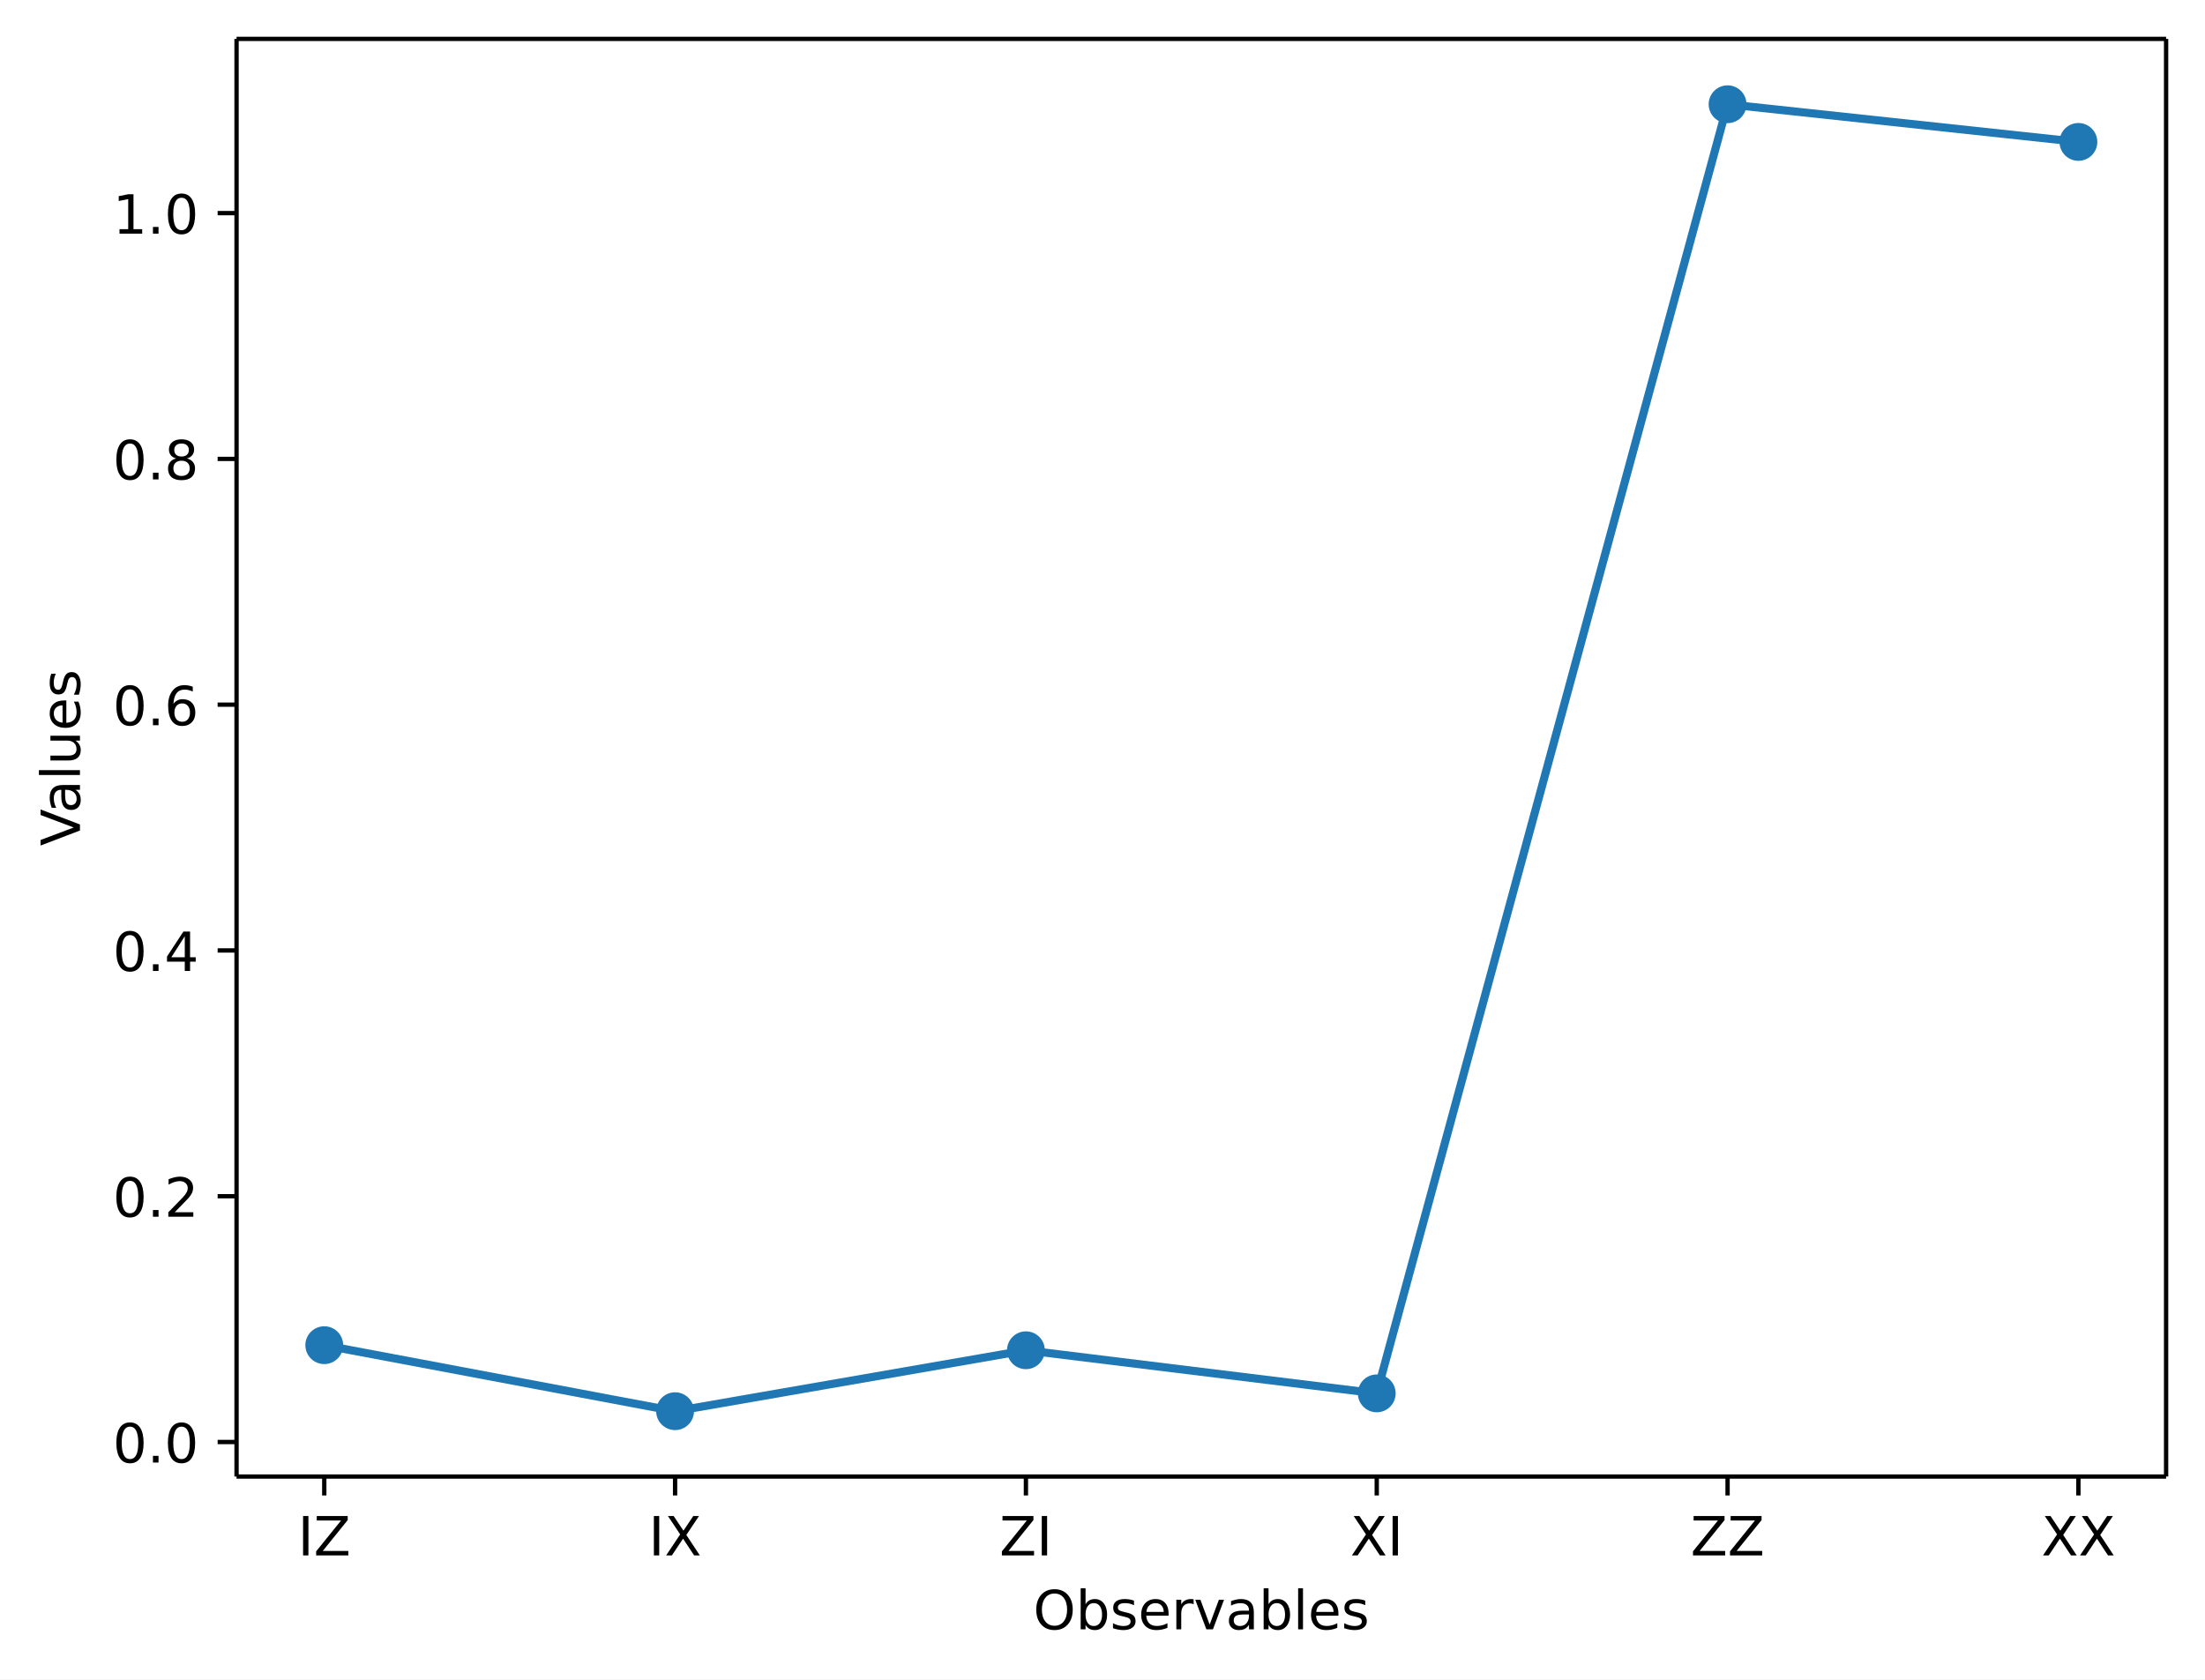
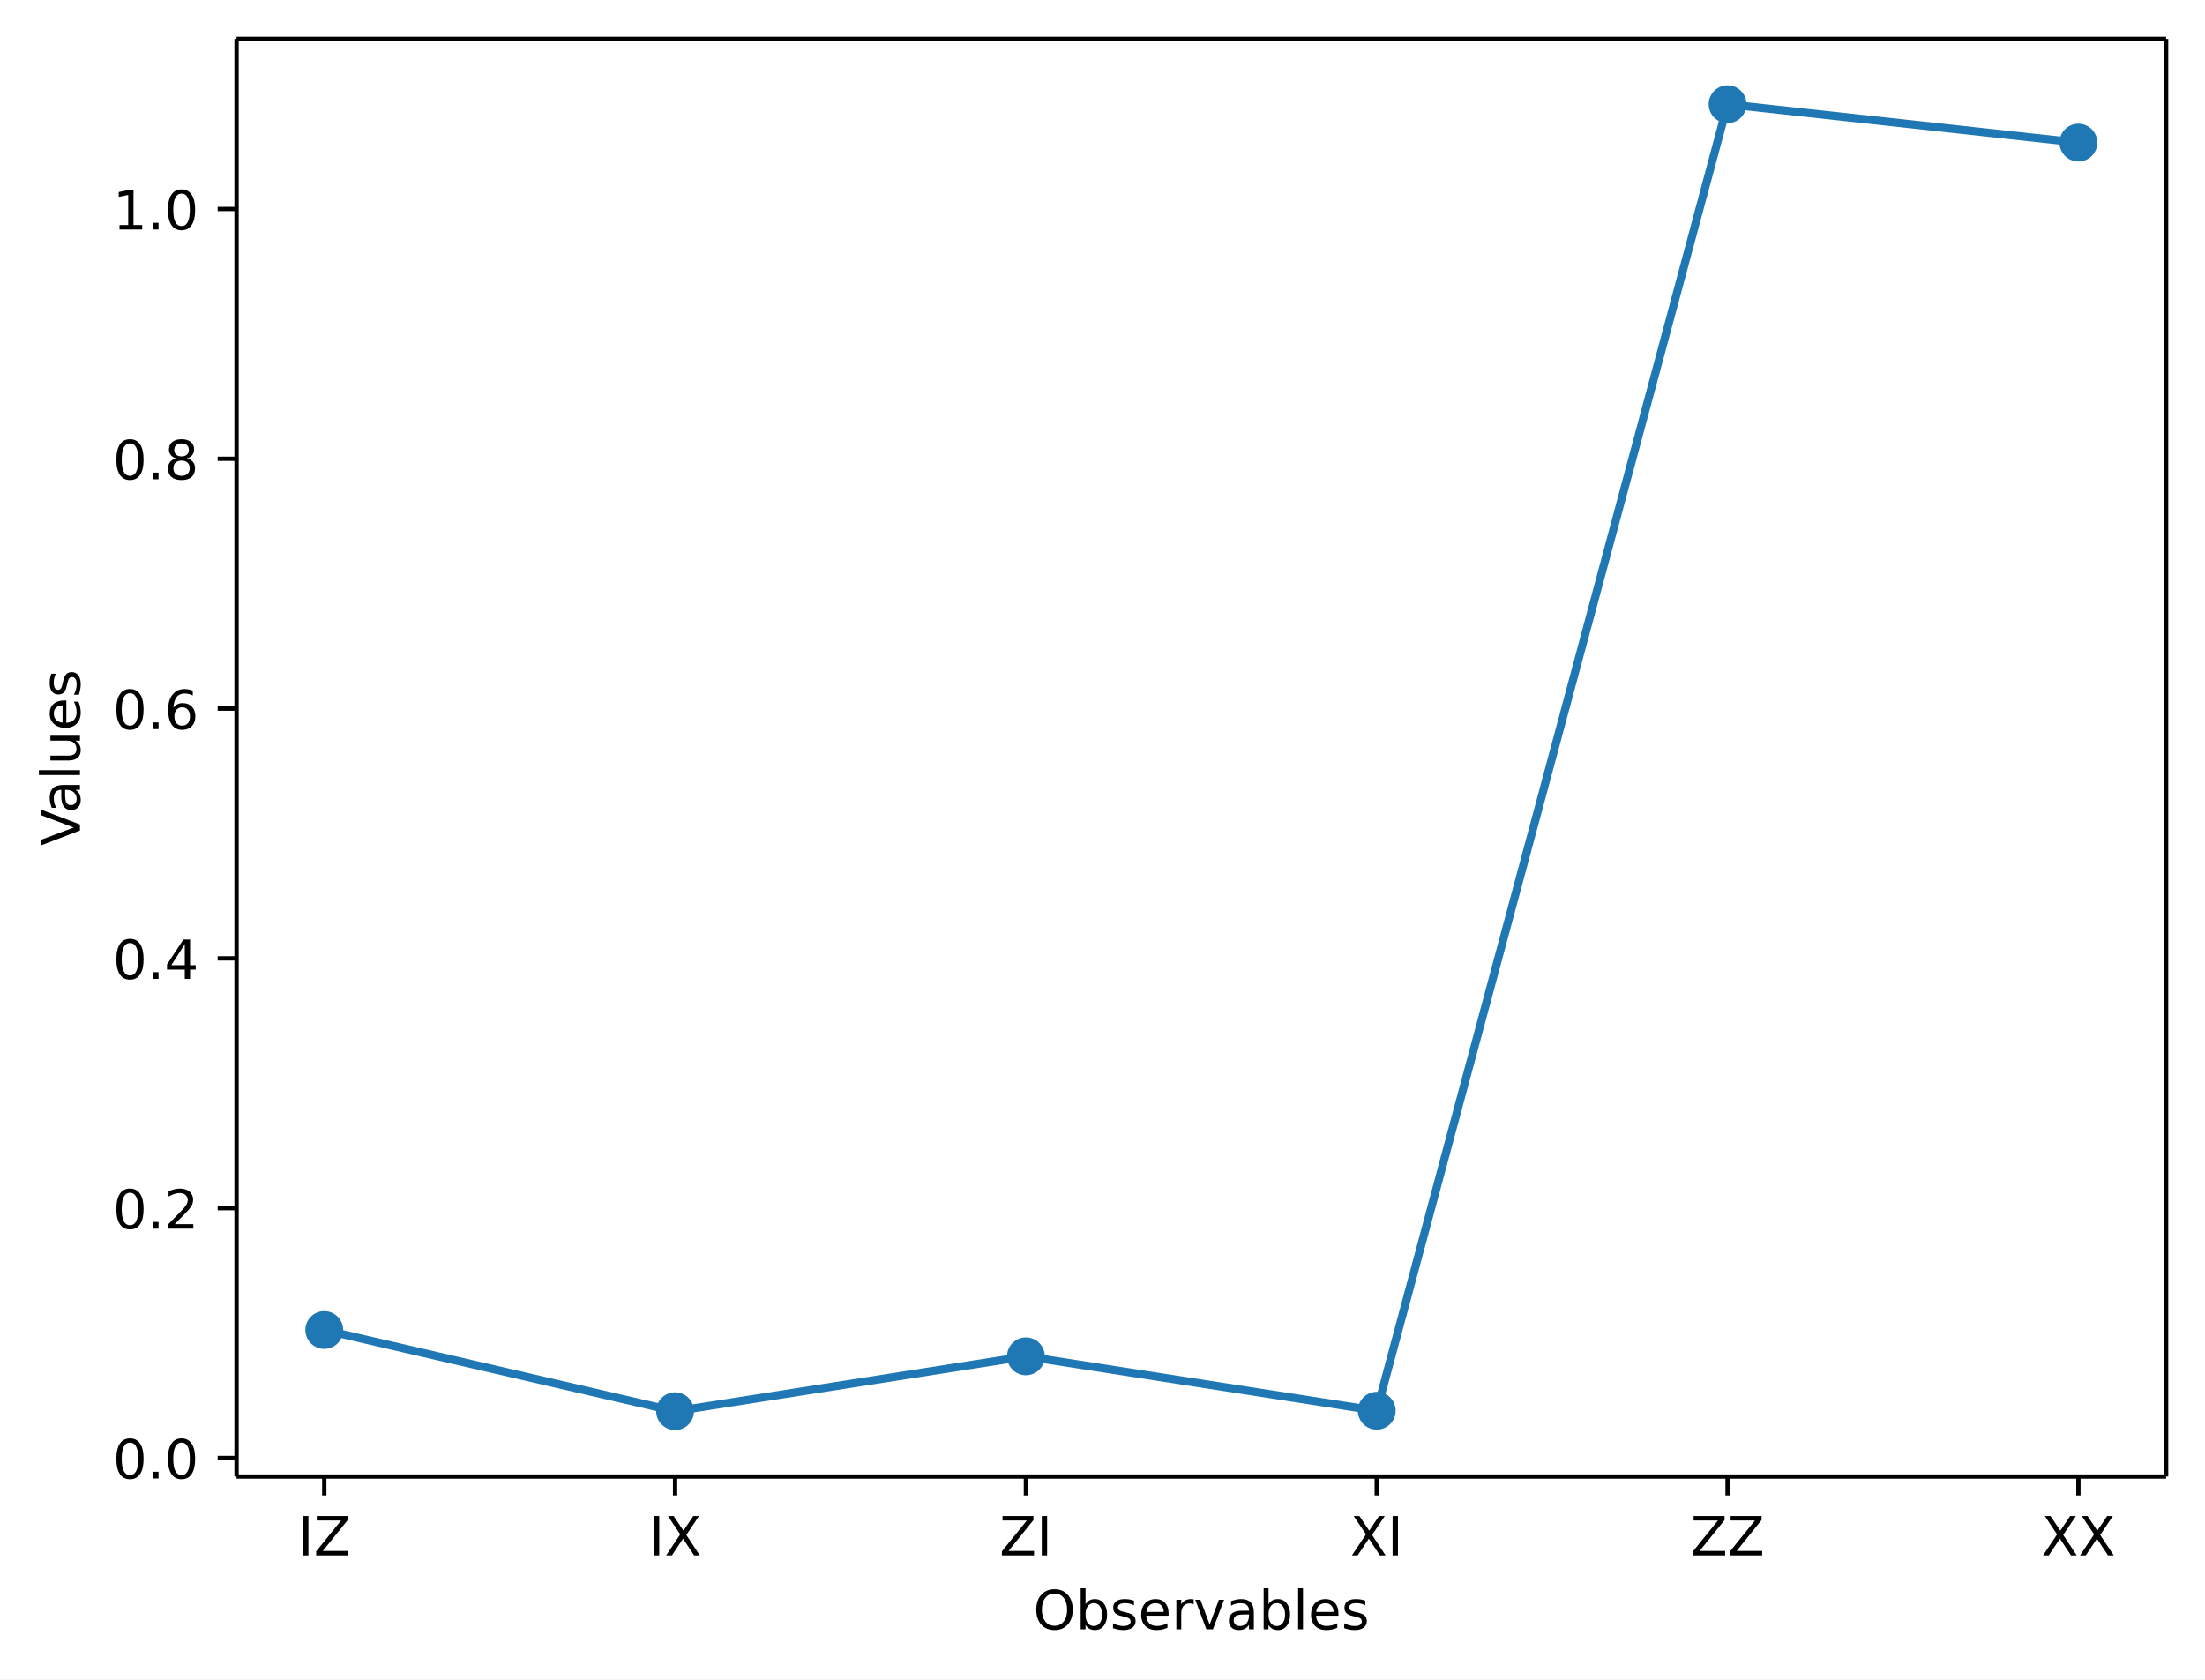
<svg xmlns="http://www.w3.org/2000/svg" xmlns:xlink="http://www.w3.org/1999/xlink" width="408.1pt" height="310.87pt" version="1.1" viewBox="0 0 408.1 310.87">
  <defs>
    <style type="text/css">*{stroke-linejoin: round; stroke-linecap: butt}</style>
  </defs>
  <path d="m0 310.87h408.1v-310.87h-408.1z" fill="#ffffff" />
  <path d="m43.781 273.31h357.12v-266.11h-357.12z" fill="#ffffff" />
  <defs>
    <path id="aa8ca3ffa9a" d="m0 0v3.5" stroke="#000000" stroke-width=".8" />
  </defs>
  <use x="60.014" y="273.312" stroke="#000000" stroke-width=".8" xlink:href="#aa8ca3ffa9a" />
  <g transform="translate(55.114 287.91) scale(.1 -.1)">
    <defs>
      <path id="DejaVuSans-49" transform="scale(.015625)" d="m628 4666h631v-4666h-631v4666z" />
      <path id="DejaVuSans-5a" transform="scale(.015625)" d="m359 4666h3666v-482l-2950-3653h3022v-531h-3809v481l2950 3653h-2879v532z" />
    </defs>
    <use xlink:href="#DejaVuSans-49" />
    <use transform="translate(29.492)" xlink:href="#DejaVuSans-5a" />
  </g>
  <use x="124.945" y="273.312" stroke="#000000" stroke-width=".8" xlink:href="#aa8ca3ffa9a" />
  <g transform="translate(120.04 287.91) scale(.1 -.1)">
    <defs>
      <path id="DejaVuSans-58" transform="scale(.015625)" d="m403 4666h678l1160-1735 1165 1735h678l-1500-2241 1600-2425h-678l-1312 1984-1322-1984h-681l1665 2491-1453 2175z" />
    </defs>
    <use xlink:href="#DejaVuSans-49" />
    <use transform="translate(29.492)" xlink:href="#DejaVuSans-58" />
  </g>
  <use x="189.876" y="273.312" stroke="#000000" stroke-width=".8" xlink:href="#aa8ca3ffa9a" />
  <g transform="translate(184.98 287.91) scale(.1 -.1)">
    <use xlink:href="#DejaVuSans-5a" />
    <use transform="translate(68.506)" xlink:href="#DejaVuSans-49" />
  </g>
  <use x="254.807" y="273.312" stroke="#000000" stroke-width=".8" xlink:href="#aa8ca3ffa9a" />
  <g transform="translate(249.91 287.91) scale(.1 -.1)">
    <use xlink:href="#DejaVuSans-58" />
    <use transform="translate(68.506)" xlink:href="#DejaVuSans-49" />
  </g>
  <use x="319.738" y="273.312" stroke="#000000" stroke-width=".8" xlink:href="#aa8ca3ffa9a" />
  <g transform="translate(312.89 287.91) scale(.1 -.1)">
    <use xlink:href="#DejaVuSans-5a" />
    <use transform="translate(68.506)" xlink:href="#DejaVuSans-5a" />
  </g>
  <use x="384.669" y="273.312" stroke="#000000" stroke-width=".8" xlink:href="#aa8ca3ffa9a" />
  <g transform="translate(377.82 287.91) scale(.1 -.1)">
    <use xlink:href="#DejaVuSans-58" />
    <use transform="translate(68.506)" xlink:href="#DejaVuSans-58" />
  </g>
  <g transform="translate(191.23 301.59) scale(.1 -.1)">
    <defs>
      <path id="DejaVuSans-4f" transform="scale(.015625)" d="m2522 4238q-688 0-1093-513-404-512-404-1397 0-881 404-1394 405-512 1093-512 687 0 1089 512 402 513 402 1394 0 885-402 1397-402 513-1089 513zm0 512q981 0 1568-658 588-658 588-1764 0-1103-588-1761-587-658-1568-658-984 0-1574 656-589 657-589 1763t589 1764q590 658 1574 658z" />
      <path id="DejaVuSans-62" transform="scale(.015625)" d="m3116 1747q0 634-261 995t-717 361q-457 0-718-361t-261-995 261-995 718-361q456 0 717 361t261 995zm-1957 1222q182 312 458 463 277 152 661 152 638 0 1036-506 399-506 399-1331t-399-1332q-398-506-1036-506-384 0-661 152-276 152-458 464v-525h-578v4863h578v-1894z" />
      <path id="DejaVuSans-73" transform="scale(.015625)" d="m2834 3397v-544q-243 125-506 187-262 63-544 63-428 0-642-131t-214-394q0-200 153-314t616-217l197-44q612-131 870-370t258-667q0-488-386-773-386-284-1061-284-281 0-586 55t-642 164v594q319-166 628-249 309-82 613-82 406 0 624 139 219 139 219 392 0 234-158 359-157 125-692 241l-200 47q-534 112-772 345-237 233-237 639 0 494 350 762 350 269 994 269 318 0 599-47 282-46 519-140z" />
      <path id="DejaVuSans-65" transform="scale(.015625)" d="m3597 1894v-281h-2644q38-594 358-905t892-311q331 0 642 81t618 244v-544q-310-131-635-200t-659-69q-838 0-1327 487-489 488-489 1320 0 859 464 1363 464 505 1252 505 706 0 1117-455 411-454 411-1235zm-575 169q-6 471-264 752-258 282-683 282-481 0-770-272t-333-766l2050 4z" />
      <path id="DejaVuSans-72" transform="scale(.015625)" d="m2631 2963q-97 56-211 82-114 27-251 27-488 0-749-317t-261-911v-1844h-578v3500h578v-544q182 319 472 473 291 155 707 155 59 0 131-8 72-7 159-23l3-590z" />
      <path id="DejaVuSans-76" transform="scale(.015625)" d="m191 3500h609l1094-2937 1094 2937h609l-1313-3500h-781l-1312 3500z" />
      <path id="DejaVuSans-61" transform="scale(.015625)" d="m2194 1759q-697 0-966-159t-269-544q0-306 202-486 202-179 548-179 479 0 768 339t289 901v128h-572zm1147 238v-1997h-575v531q-197-318-491-470t-719-152q-537 0-855 302-317 302-317 808 0 590 395 890 396 300 1180 300h807v57q0 397-261 614t-733 217q-300 0-585-72-284-72-546-216v532q315 122 612 182 297 61 578 61 760 0 1135-394 375-393 375-1193z" />
      <path id="DejaVuSans-6c" transform="scale(.015625)" d="m603 4863h575v-4863h-575v4863z" />
    </defs>
    <use xlink:href="#DejaVuSans-4f" />
    <use transform="translate(78.711)" xlink:href="#DejaVuSans-62" />
    <use transform="translate(142.19)" xlink:href="#DejaVuSans-73" />
    <use transform="translate(194.29)" xlink:href="#DejaVuSans-65" />
    <use transform="translate(255.81)" xlink:href="#DejaVuSans-72" />
    <use transform="translate(296.92)" xlink:href="#DejaVuSans-76" />
    <use transform="translate(356.1)" xlink:href="#DejaVuSans-61" />
    <use transform="translate(417.38)" xlink:href="#DejaVuSans-62" />
    <use transform="translate(480.86)" xlink:href="#DejaVuSans-6c" />
    <use transform="translate(508.64)" xlink:href="#DejaVuSans-65" />
    <use transform="translate(570.17)" xlink:href="#DejaVuSans-73" />
  </g>
  <defs>
    <path id="8ab080195b3" d="m0 0h-3.5" stroke="#000000" stroke-width=".8" />
  </defs>
-   <use x="43.781" y="266.919" stroke="#000000" stroke-width=".8" xlink:href="#8ab080195b3" />
-   <g transform="translate(20.878 270.72) scale(.1 -.1)">
+   <use x="43.781" y="269.872" stroke="#000000" stroke-width=".8" xlink:href="#8ab080195b3" />
+   <g transform="translate(20.878 273.67) scale(.1 -.1)">
    <defs>
      <path id="DejaVuSans-30" transform="scale(.015625)" d="m2034 4250q-487 0-733-480-245-479-245-1442 0-959 245-1439 246-480 733-480 491 0 736 480 246 480 246 1439 0 963-246 1442-245 480-736 480zm0 500q785 0 1199-621 414-620 414-1801 0-1178-414-1799-414-620-1199-620-784 0-1198 620-414 621-414 1799 0 1181 414 1801 414 621 1198 621z" />
      <path id="DejaVuSans-2e" transform="scale(.015625)" d="m684 794h660v-794h-660v794z" />
    </defs>
    <use xlink:href="#DejaVuSans-30" />
    <use transform="translate(63.623)" xlink:href="#DejaVuSans-2e" />
    <use transform="translate(95.41)" xlink:href="#DejaVuSans-30" />
  </g>
-   <use x="43.781" y="221.425" stroke="#000000" stroke-width=".8" xlink:href="#8ab080195b3" />
-   <g transform="translate(20.878 225.22) scale(.1 -.1)">
+   <use x="43.781" y="223.635" stroke="#000000" stroke-width=".8" xlink:href="#8ab080195b3" />
+   <g transform="translate(20.878 227.43) scale(.1 -.1)">
    <defs>
      <path id="DejaVuSans-32" transform="scale(.015625)" d="m1228 531h2203v-531h-2962v531q359 372 979 998 621 627 780 809 303 340 423 576 121 236 121 464 0 372-261 606-261 235-680 235-297 0-627-103-329-103-704-313v638q381 153 712 231 332 78 607 78 725 0 1156-363 431-362 431-968 0-288-108-546-107-257-392-607-78-91-497-524-418-433-1181-1211z" />
    </defs>
    <use xlink:href="#DejaVuSans-30" />
    <use transform="translate(63.623)" xlink:href="#DejaVuSans-2e" />
    <use transform="translate(95.41)" xlink:href="#DejaVuSans-32" />
  </g>
-   <use x="43.781" y="175.93" stroke="#000000" stroke-width=".8" xlink:href="#8ab080195b3" />
-   <g transform="translate(20.878 179.73) scale(.1 -.1)">
+   <use x="43.781" y="177.397" stroke="#000000" stroke-width=".8" xlink:href="#8ab080195b3" />
+   <g transform="translate(20.878 181.2) scale(.1 -.1)">
    <defs>
      <path id="DejaVuSans-34" transform="scale(.015625)" d="m2419 4116-1594-2491h1594v2491zm-166 550h794v-3041h666v-525h-666v-1100h-628v1100h-2106v609l1940 2957z" />
    </defs>
    <use xlink:href="#DejaVuSans-30" />
    <use transform="translate(63.623)" xlink:href="#DejaVuSans-2e" />
    <use transform="translate(95.41)" xlink:href="#DejaVuSans-34" />
  </g>
-   <use x="43.781" y="130.436" stroke="#000000" stroke-width=".8" xlink:href="#8ab080195b3" />
-   <g transform="translate(20.878 134.24) scale(.1 -.1)">
+   <use x="43.781" y="131.159" stroke="#000000" stroke-width=".8" xlink:href="#8ab080195b3" />
+   <g transform="translate(20.878 134.96) scale(.1 -.1)">
    <defs>
      <path id="DejaVuSans-36" transform="scale(.015625)" d="m2113 2584q-425 0-674-291-248-290-248-796 0-503 248-796 249-292 674-292t673 292q248 293 248 796 0 506-248 796-248 291-673 291zm1253 1979v-575q-238 112-480 171-242 60-480 60-625 0-955-422-329-422-376-1275 184 272 462 417 279 145 613 145 703 0 1111-427 408-426 408-1160 0-719-425-1154-425-434-1131-434-810 0-1238 620-428 621-428 1799 0 1106 525 1764t1409 658q238 0 480-47t505-140z" />
    </defs>
    <use xlink:href="#DejaVuSans-30" />
    <use transform="translate(63.623)" xlink:href="#DejaVuSans-2e" />
    <use transform="translate(95.41)" xlink:href="#DejaVuSans-36" />
  </g>
-   <use x="43.781" y="84.942" stroke="#000000" stroke-width=".8" xlink:href="#8ab080195b3" />
-   <g transform="translate(20.878 88.741) scale(.1 -.1)">
+   <use x="43.781" y="84.921" stroke="#000000" stroke-width=".8" xlink:href="#8ab080195b3" />
+   <g transform="translate(20.878 88.721) scale(.1 -.1)">
    <defs>
      <path id="DejaVuSans-38" transform="scale(.015625)" d="m2034 2216q-450 0-708-241-257-241-257-662 0-422 257-663 258-241 708-241t709 242q260 243 260 662 0 421-258 662-257 241-711 241zm-631 268q-406 100-633 378-226 279-226 679 0 559 398 884 399 325 1092 325 697 0 1094-325t397-884q0-400-227-679-226-278-629-378 456-106 710-416 255-309 255-755 0-679-414-1042-414-362-1186-362-771 0-1186 362-414 363-414 1042 0 446 256 755 257 310 713 416zm-231 997q0-362 226-565 227-203 636-203 407 0 636 203 230 203 230 565 0 363-230 566-229 203-636 203-409 0-636-203-226-203-226-566z" />
    </defs>
    <use xlink:href="#DejaVuSans-30" />
    <use transform="translate(63.623)" xlink:href="#DejaVuSans-2e" />
    <use transform="translate(95.41)" xlink:href="#DejaVuSans-38" />
  </g>
-   <use x="43.781" y="39.448" stroke="#000000" stroke-width=".8" xlink:href="#8ab080195b3" />
-   <g transform="translate(20.878 43.247) scale(.1 -.1)">
+   <use x="43.781" y="38.684" stroke="#000000" stroke-width=".8" xlink:href="#8ab080195b3" />
+   <g transform="translate(20.878 42.483) scale(.1 -.1)">
    <defs>
      <path id="DejaVuSans-31" transform="scale(.015625)" d="m794 531h1031v3560l-1122-225v575l1116 225h631v-4135h1031v-531h-2687v531z" />
    </defs>
    <use xlink:href="#DejaVuSans-31" />
    <use transform="translate(63.623)" xlink:href="#DejaVuSans-2e" />
    <use transform="translate(95.41)" xlink:href="#DejaVuSans-30" />
  </g>
  <g transform="translate(14.798 156.59) rotate(-90) scale(.1 -.1)">
    <defs>
      <path id="DejaVuSans-56" transform="scale(.015625)" d="m1831 0-1781 4666h659l1479-3928 1481 3928h656l-1778-4666h-716z" />
      <path id="DejaVuSans-75" transform="scale(.015625)" d="m544 1381v2119h575v-2097q0-497 193-746 194-248 582-248 465 0 735 297 271 297 271 810v1984h575v-3500h-575v538q-209-319-486-474-276-155-642-155-603 0-916 375-312 375-312 1097zm1447 2203z" />
    </defs>
    <use xlink:href="#DejaVuSans-56" />
    <use transform="translate(60.658)" xlink:href="#DejaVuSans-61" />
    <use transform="translate(121.94)" xlink:href="#DejaVuSans-6c" />
    <use transform="translate(149.72)" xlink:href="#DejaVuSans-75" />
    <use transform="translate(213.1)" xlink:href="#DejaVuSans-65" />
    <use transform="translate(274.62)" xlink:href="#DejaVuSans-73" />
  </g>
-   <path d="m60.014 249 64.931 12.22 64.931-11.28 64.931 7.98 64.931-238.62 64.931 6.973" clip-path="url(#ad151e343b8)" fill="none" stroke="#1f77b4" stroke-linecap="square" stroke-width="1.5" />
+   <path d="m60.014 246.19 64.931 15.028 64.931-10.157 64.931 10.075 64.931-241.84 64.931 7.102" clip-path="url(#ad151e343b8)" fill="none" stroke="#1f77b4" stroke-linecap="square" stroke-width="1.5" />
  <defs>
    <path id="b459fa79137" d="m0 3c0.796 0 1.559-0.316 2.121-0.879 0.563-0.563 0.879-1.326 0.879-2.121s-0.316-1.559-0.879-2.121c-0.563-0.563-1.326-0.879-2.121-0.879s-1.559 0.316-2.121 0.879c-0.563 0.563-0.879 1.326-0.879 2.121s0.316 1.559 0.879 2.121c0.563 0.563 1.326 0.879 2.121 0.879z" stroke="#1f77b4" />
  </defs>
  <g clip-path="url(#ad151e343b8)" fill="#1f77b4" stroke="#1f77b4">
-     <use x="60.014" y="248.996" xlink:href="#b459fa79137" />
+     <use x="60.014" y="246.188" xlink:href="#b459fa79137" />
    <use x="124.945" y="261.216" xlink:href="#b459fa79137" />
-     <use x="189.876" y="249.936" xlink:href="#b459fa79137" />
-     <use x="254.807" y="257.916" xlink:href="#b459fa79137" />
+     <use x="189.876" y="251.059" xlink:href="#b459fa79137" />
+     <use x="254.807" y="261.134" xlink:href="#b459fa79137" />
    <use x="319.738" y="19.296" xlink:href="#b459fa79137" />
-     <use x="384.669" y="26.269" xlink:href="#b459fa79137" />
+     <use x="384.669" y="26.398" xlink:href="#b459fa79137" />
  </g>
  <path d="m43.781 273.31v-266.11" fill="none" stroke="#000000" stroke-linecap="square" stroke-width=".8" />
  <path d="m400.9 273.31v-266.11" fill="none" stroke="#000000" stroke-linecap="square" stroke-width=".8" />
  <path d="m43.781 273.31h357.12" fill="none" stroke="#000000" stroke-linecap="square" stroke-width=".8" />
  <path d="m43.781 7.2h357.12" fill="none" stroke="#000000" stroke-linecap="square" stroke-width=".8" />
  <defs>
    <clipPath id="ad151e343b8">
      <rect x="43.781" y="7.2" width="357.12" height="266.11" />
    </clipPath>
  </defs>
</svg>
